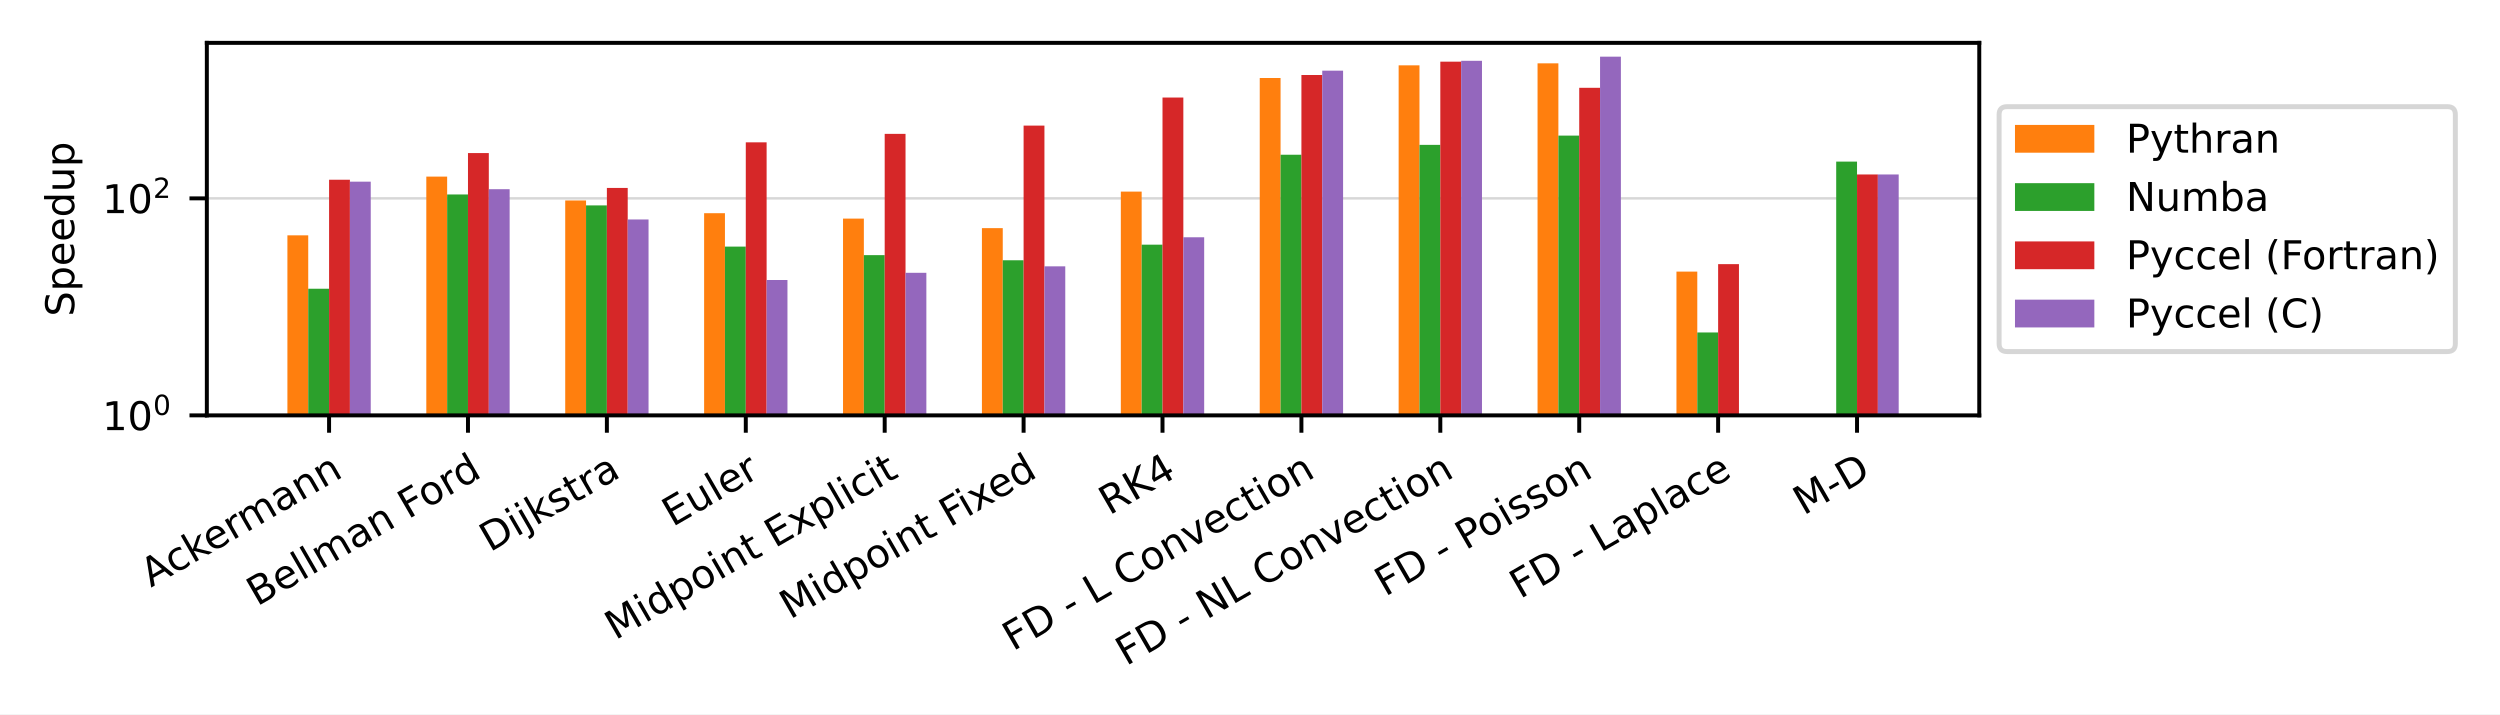
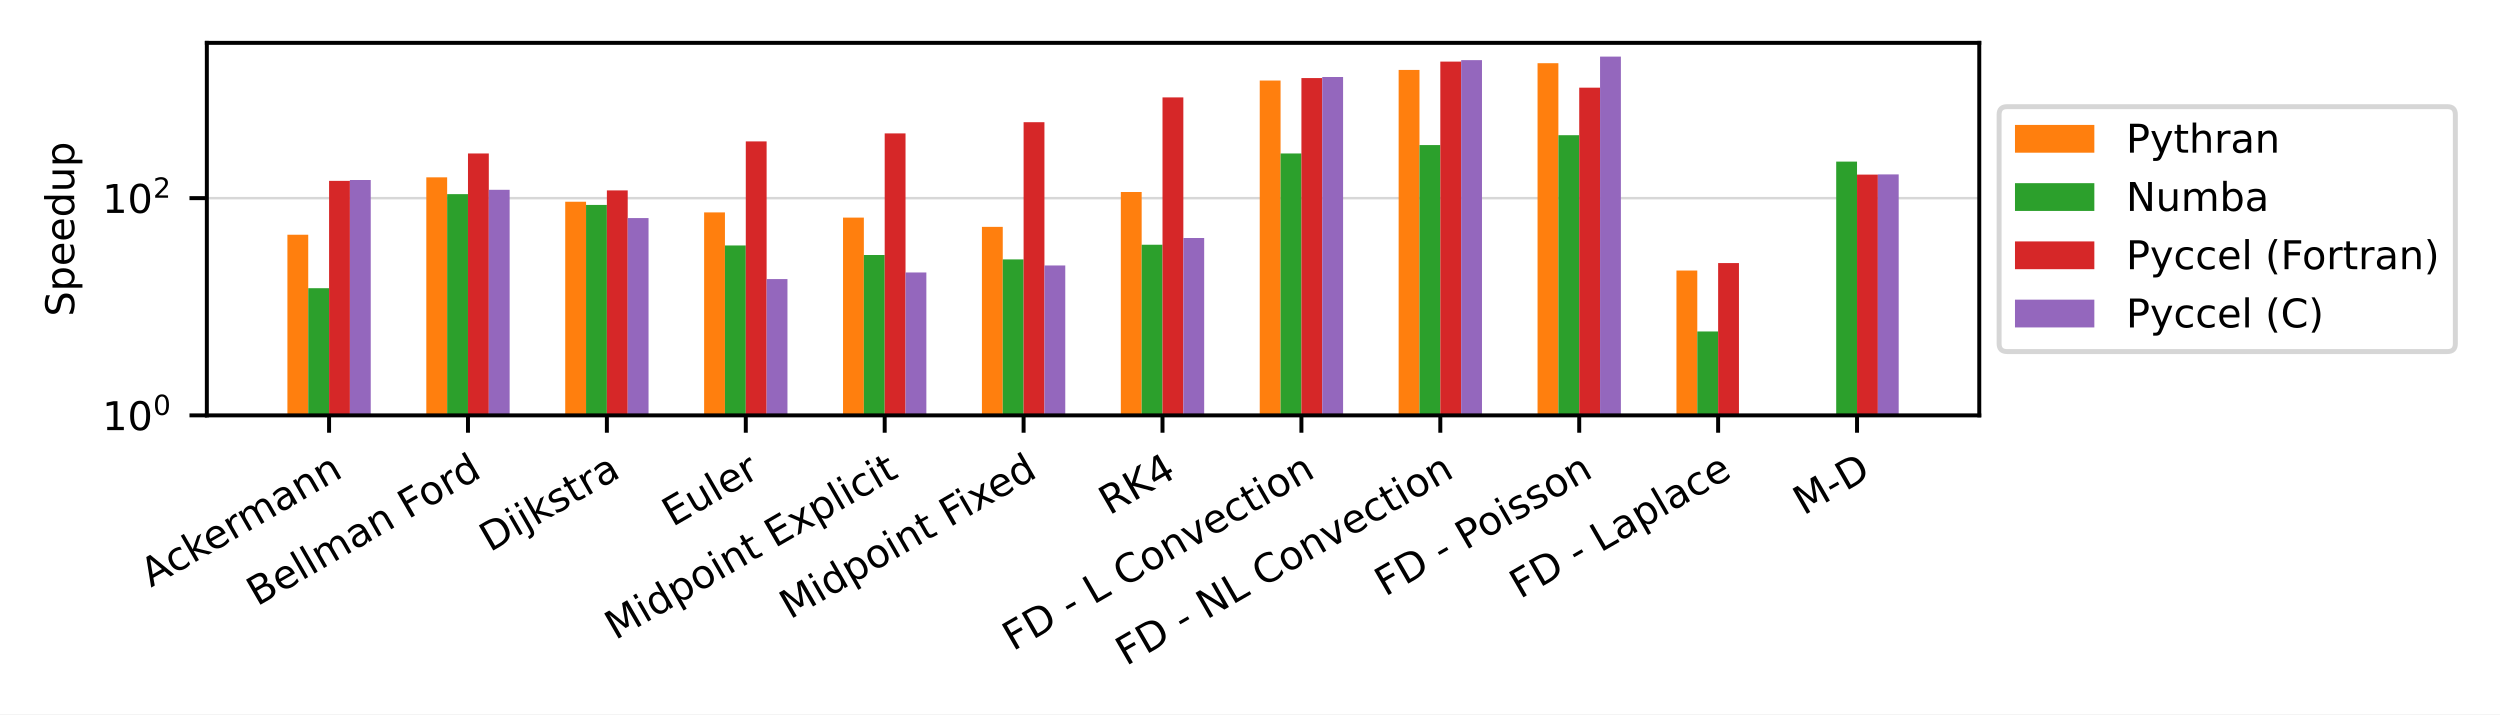
<svg xmlns="http://www.w3.org/2000/svg" xmlns:xlink="http://www.w3.org/1999/xlink" width="504pt" height="144pt" viewBox="0 0 504 144" version="1.1">
  <defs>
    <style type="text/css">*{stroke-linejoin: round; stroke-linecap: butt}</style>
  </defs>
  <g id="figure_1">
    <g id="patch_1">
      <path d="M 0 144  L 504 144  L 504 0  L 0 0  z " style="fill: #ffffff" />
    </g>
    <g id="axes_1">
      <g id="patch_2">
        <path d="M 41.698 83.74  L 399.02 83.74  L 399.02 8.64  L 41.698 8.64  z " style="fill: #ffffff" />
      </g>
      <g id="matplotlib.axis_1">
        <g id="xtick_1">
          <g id="line2d_1">
            <defs>
-               <path id="m05ccf3204c" d="M 0 0  L 0 3.5  " style="stroke: #000000; stroke-width: 0.8" />
+               <path id="ma88e94810d" d="M 0 0  L 0 3.5  " style="stroke: #000000; stroke-width: 0.8" />
            </defs>
            <g>
-               <use xlink:href="#m05ccf3204c" x="66.341" y="83.74" style="stroke: #000000; stroke-width: 0.8" />
+               <use xlink:href="#ma88e94810d" x="66.341" y="83.74" style="stroke: #000000; stroke-width: 0.8" />
            </g>
          </g>
          <g id="text_1">
            <g transform="translate(30.42646 118.494) rotate(-30) scale(0.08 -0.08)">
              <defs>
                <path id="DejaVuSans-41" d="M 2188 4044  L 1331 1722  L 3047 1722  L 2188 4044  z M 1831 4666  L 2547 4666  L 4325 0  L 3669 0  L 3244 1197  L 1141 1197  L 716 0  L 50 0  L 1831 4666  z " transform="scale(0.015625)" />
                <path id="DejaVuSans-63" d="M 3122 3366  L 3122 2828  Q 2878 2963 2633 3030  Q 2388 3097 2138 3097  Q 1578 3097 1268 2742  Q 959 2388 959 1747  Q 959 1106 1268 751  Q 1578 397 2138 397  Q 2388 397 2633 464  Q 2878 531 3122 666  L 3122 134  Q 2881 22 2623 -34  Q 2366 -91 2075 -91  Q 1284 -91 818 406  Q 353 903 353 1747  Q 353 2603 823 3093  Q 1294 3584 2113 3584  Q 2378 3584 2631 3529  Q 2884 3475 3122 3366  z " transform="scale(0.015625)" />
                <path id="DejaVuSans-6b" d="M 581 4863  L 1159 4863  L 1159 1991  L 2875 3500  L 3609 3500  L 1753 1863  L 3688 0  L 2938 0  L 1159 1709  L 1159 0  L 581 0  L 581 4863  z " transform="scale(0.015625)" />
                <path id="DejaVuSans-65" d="M 3597 1894  L 3597 1613  L 953 1613  Q 991 1019 1311 708  Q 1631 397 2203 397  Q 2534 397 2845 478  Q 3156 559 3463 722  L 3463 178  Q 3153 47 2828 -22  Q 2503 -91 2169 -91  Q 1331 -91 842 396  Q 353 884 353 1716  Q 353 2575 817 3079  Q 1281 3584 2069 3584  Q 2775 3584 3186 3129  Q 3597 2675 3597 1894  z M 3022 2063  Q 3016 2534 2758 2815  Q 2500 3097 2075 3097  Q 1594 3097 1305 2825  Q 1016 2553 972 2059  L 3022 2063  z " transform="scale(0.015625)" />
                <path id="DejaVuSans-72" d="M 2631 2963  Q 2534 3019 2420 3045  Q 2306 3072 2169 3072  Q 1681 3072 1420 2755  Q 1159 2438 1159 1844  L 1159 0  L 581 0  L 581 3500  L 1159 3500  L 1159 2956  Q 1341 3275 1631 3429  Q 1922 3584 2338 3584  Q 2397 3584 2469 3576  Q 2541 3569 2628 3553  L 2631 2963  z " transform="scale(0.015625)" />
                <path id="DejaVuSans-6d" d="M 3328 2828  Q 3544 3216 3844 3400  Q 4144 3584 4550 3584  Q 5097 3584 5394 3201  Q 5691 2819 5691 2113  L 5691 0  L 5113 0  L 5113 2094  Q 5113 2597 4934 2840  Q 4756 3084 4391 3084  Q 3944 3084 3684 2787  Q 3425 2491 3425 1978  L 3425 0  L 2847 0  L 2847 2094  Q 2847 2600 2669 2842  Q 2491 3084 2119 3084  Q 1678 3084 1418 2786  Q 1159 2488 1159 1978  L 1159 0  L 581 0  L 581 3500  L 1159 3500  L 1159 2956  Q 1356 3278 1631 3431  Q 1906 3584 2284 3584  Q 2666 3584 2933 3390  Q 3200 3197 3328 2828  z " transform="scale(0.015625)" />
                <path id="DejaVuSans-61" d="M 2194 1759  Q 1497 1759 1228 1600  Q 959 1441 959 1056  Q 959 750 1161 570  Q 1363 391 1709 391  Q 2188 391 2477 730  Q 2766 1069 2766 1631  L 2766 1759  L 2194 1759  z M 3341 1997  L 3341 0  L 2766 0  L 2766 531  Q 2569 213 2275 61  Q 1981 -91 1556 -91  Q 1019 -91 701 211  Q 384 513 384 1019  Q 384 1609 779 1909  Q 1175 2209 1959 2209  L 2766 2209  L 2766 2266  Q 2766 2663 2505 2880  Q 2244 3097 1772 3097  Q 1472 3097 1187 3025  Q 903 2953 641 2809  L 641 3341  Q 956 3463 1253 3523  Q 1550 3584 1831 3584  Q 2591 3584 2966 3190  Q 3341 2797 3341 1997  z " transform="scale(0.015625)" />
                <path id="DejaVuSans-6e" d="M 3513 2113  L 3513 0  L 2938 0  L 2938 2094  Q 2938 2591 2744 2837  Q 2550 3084 2163 3084  Q 1697 3084 1428 2787  Q 1159 2491 1159 1978  L 1159 0  L 581 0  L 581 3500  L 1159 3500  L 1159 2956  Q 1366 3272 1645 3428  Q 1925 3584 2291 3584  Q 2894 3584 3203 3211  Q 3513 2838 3513 2113  z " transform="scale(0.015625)" />
              </defs>
              <use xlink:href="#DejaVuSans-41" />
              <use xlink:href="#DejaVuSans-63" x="66.658" />
              <use xlink:href="#DejaVuSans-6b" x="121.639" />
              <use xlink:href="#DejaVuSans-65" x="175.924" />
              <use xlink:href="#DejaVuSans-72" x="237.447" />
              <use xlink:href="#DejaVuSans-6d" x="276.811" />
              <use xlink:href="#DejaVuSans-61" x="374.223" />
              <use xlink:href="#DejaVuSans-6e" x="435.502" />
              <use xlink:href="#DejaVuSans-6e" x="498.881" />
            </g>
          </g>
        </g>
        <g id="xtick_2">
          <g id="line2d_2">
            <g>
-               <use xlink:href="#m05ccf3204c" x="94.344" y="83.74" style="stroke: #000000; stroke-width: 0.8" />
+               <use xlink:href="#ma88e94810d" x="94.344" y="83.74" style="stroke: #000000; stroke-width: 0.8" />
            </g>
          </g>
          <g id="text_2">
            <g transform="translate(51.8328 122.3027) rotate(-30) scale(0.08 -0.08)">
              <defs>
                <path id="DejaVuSans-42" d="M 1259 2228  L 1259 519  L 2272 519  Q 2781 519 3026 730  Q 3272 941 3272 1375  Q 3272 1813 3026 2020  Q 2781 2228 2272 2228  L 1259 2228  z M 1259 4147  L 1259 2741  L 2194 2741  Q 2656 2741 2882 2914  Q 3109 3088 3109 3444  Q 3109 3797 2882 3972  Q 2656 4147 2194 4147  L 1259 4147  z M 628 4666  L 2241 4666  Q 2963 4666 3353 4366  Q 3744 4066 3744 3513  Q 3744 3084 3544 2831  Q 3344 2578 2956 2516  Q 3422 2416 3680 2098  Q 3938 1781 3938 1306  Q 3938 681 3513 340  Q 3088 0 2303 0  L 628 0  L 628 4666  z " transform="scale(0.015625)" />
                <path id="DejaVuSans-6c" d="M 603 4863  L 1178 4863  L 1178 0  L 603 0  L 603 4863  z " transform="scale(0.015625)" />
                <path id="DejaVuSans-20" transform="scale(0.015625)" />
                <path id="DejaVuSans-46" d="M 628 4666  L 3309 4666  L 3309 4134  L 1259 4134  L 1259 2759  L 3109 2759  L 3109 2228  L 1259 2228  L 1259 0  L 628 0  L 628 4666  z " transform="scale(0.015625)" />
                <path id="DejaVuSans-6f" d="M 1959 3097  Q 1497 3097 1228 2736  Q 959 2375 959 1747  Q 959 1119 1226 758  Q 1494 397 1959 397  Q 2419 397 2687 759  Q 2956 1122 2956 1747  Q 2956 2369 2687 2733  Q 2419 3097 1959 3097  z M 1959 3584  Q 2709 3584 3137 3096  Q 3566 2609 3566 1747  Q 3566 888 3137 398  Q 2709 -91 1959 -91  Q 1206 -91 779 398  Q 353 888 353 1747  Q 353 2609 779 3096  Q 1206 3584 1959 3584  z " transform="scale(0.015625)" />
                <path id="DejaVuSans-64" d="M 2906 2969  L 2906 4863  L 3481 4863  L 3481 0  L 2906 0  L 2906 525  Q 2725 213 2448 61  Q 2172 -91 1784 -91  Q 1150 -91 751 415  Q 353 922 353 1747  Q 353 2572 751 3078  Q 1150 3584 1784 3584  Q 2172 3584 2448 3432  Q 2725 3281 2906 2969  z M 947 1747  Q 947 1113 1208 752  Q 1469 391 1925 391  Q 2381 391 2643 752  Q 2906 1113 2906 1747  Q 2906 2381 2643 2742  Q 2381 3103 1925 3103  Q 1469 3103 1208 2742  Q 947 2381 947 1747  z " transform="scale(0.015625)" />
              </defs>
              <use xlink:href="#DejaVuSans-42" />
              <use xlink:href="#DejaVuSans-65" x="68.604" />
              <use xlink:href="#DejaVuSans-6c" x="130.127" />
              <use xlink:href="#DejaVuSans-6c" x="157.91" />
              <use xlink:href="#DejaVuSans-6d" x="185.693" />
              <use xlink:href="#DejaVuSans-61" x="283.105" />
              <use xlink:href="#DejaVuSans-6e" x="344.385" />
              <use xlink:href="#DejaVuSans-20" x="407.764" />
              <use xlink:href="#DejaVuSans-46" x="439.551" />
              <use xlink:href="#DejaVuSans-6f" x="493.445" />
              <use xlink:href="#DejaVuSans-72" x="554.627" />
              <use xlink:href="#DejaVuSans-64" x="593.99" />
            </g>
          </g>
        </g>
        <g id="xtick_3">
          <g id="line2d_3">
            <g>
-               <use xlink:href="#m05ccf3204c" x="122.347" y="83.74" style="stroke: #000000; stroke-width: 0.8" />
+               <use xlink:href="#ma88e94810d" x="122.347" y="83.74" style="stroke: #000000; stroke-width: 0.8" />
            </g>
          </g>
          <g id="text_3">
            <g transform="translate(98.77174 111.3702) rotate(-30) scale(0.08 -0.08)">
              <defs>
                <path id="DejaVuSans-44" d="M 1259 4147  L 1259 519  L 2022 519  Q 2988 519 3436 956  Q 3884 1394 3884 2338  Q 3884 3275 3436 3711  Q 2988 4147 2022 4147  L 1259 4147  z M 628 4666  L 1925 4666  Q 3281 4666 3915 4102  Q 4550 3538 4550 2338  Q 4550 1131 3912 565  Q 3275 0 1925 0  L 628 0  L 628 4666  z " transform="scale(0.015625)" />
                <path id="DejaVuSans-69" d="M 603 3500  L 1178 3500  L 1178 0  L 603 0  L 603 3500  z M 603 4863  L 1178 4863  L 1178 4134  L 603 4134  L 603 4863  z " transform="scale(0.015625)" />
                <path id="DejaVuSans-6a" d="M 603 3500  L 1178 3500  L 1178 -63  Q 1178 -731 923 -1031  Q 669 -1331 103 -1331  L -116 -1331  L -116 -844  L 38 -844  Q 366 -844 484 -692  Q 603 -541 603 -63  L 603 3500  z M 603 4863  L 1178 4863  L 1178 4134  L 603 4134  L 603 4863  z " transform="scale(0.015625)" />
                <path id="DejaVuSans-73" d="M 2834 3397  L 2834 2853  Q 2591 2978 2328 3040  Q 2066 3103 1784 3103  Q 1356 3103 1142 2972  Q 928 2841 928 2578  Q 928 2378 1081 2264  Q 1234 2150 1697 2047  L 1894 2003  Q 2506 1872 2764 1633  Q 3022 1394 3022 966  Q 3022 478 2636 193  Q 2250 -91 1575 -91  Q 1294 -91 989 -36  Q 684 19 347 128  L 347 722  Q 666 556 975 473  Q 1284 391 1588 391  Q 1994 391 2212 530  Q 2431 669 2431 922  Q 2431 1156 2273 1281  Q 2116 1406 1581 1522  L 1381 1569  Q 847 1681 609 1914  Q 372 2147 372 2553  Q 372 3047 722 3315  Q 1072 3584 1716 3584  Q 2034 3584 2315 3537  Q 2597 3491 2834 3397  z " transform="scale(0.015625)" />
                <path id="DejaVuSans-74" d="M 1172 4494  L 1172 3500  L 2356 3500  L 2356 3053  L 1172 3053  L 1172 1153  Q 1172 725 1289 603  Q 1406 481 1766 481  L 2356 481  L 2356 0  L 1766 0  Q 1100 0 847 248  Q 594 497 594 1153  L 594 3053  L 172 3053  L 172 3500  L 594 3500  L 594 4494  L 1172 4494  z " transform="scale(0.015625)" />
              </defs>
              <use xlink:href="#DejaVuSans-44" />
              <use xlink:href="#DejaVuSans-69" x="77.002" />
              <use xlink:href="#DejaVuSans-6a" x="104.785" />
              <use xlink:href="#DejaVuSans-6b" x="132.568" />
              <use xlink:href="#DejaVuSans-73" x="190.479" />
              <use xlink:href="#DejaVuSans-74" x="242.578" />
              <use xlink:href="#DejaVuSans-72" x="281.787" />
              <use xlink:href="#DejaVuSans-61" x="322.9" />
            </g>
          </g>
        </g>
        <g id="xtick_4">
          <g id="line2d_4">
            <g>
-               <use xlink:href="#m05ccf3204c" x="150.351" y="83.74" style="stroke: #000000; stroke-width: 0.8" />
+               <use xlink:href="#ma88e94810d" x="150.351" y="83.74" style="stroke: #000000; stroke-width: 0.8" />
            </g>
          </g>
          <g id="text_4">
            <g transform="translate(135.5858 106.2833) rotate(-30) scale(0.08 -0.08)">
              <defs>
                <path id="DejaVuSans-45" d="M 628 4666  L 3578 4666  L 3578 4134  L 1259 4134  L 1259 2753  L 3481 2753  L 3481 2222  L 1259 2222  L 1259 531  L 3634 531  L 3634 0  L 628 0  L 628 4666  z " transform="scale(0.015625)" />
                <path id="DejaVuSans-75" d="M 544 1381  L 544 3500  L 1119 3500  L 1119 1403  Q 1119 906 1312 657  Q 1506 409 1894 409  Q 2359 409 2629 706  Q 2900 1003 2900 1516  L 2900 3500  L 3475 3500  L 3475 0  L 2900 0  L 2900 538  Q 2691 219 2414 64  Q 2138 -91 1772 -91  Q 1169 -91 856 284  Q 544 659 544 1381  z M 1991 3584  L 1991 3584  z " transform="scale(0.015625)" />
              </defs>
              <use xlink:href="#DejaVuSans-45" />
              <use xlink:href="#DejaVuSans-75" x="63.184" />
              <use xlink:href="#DejaVuSans-6c" x="126.562" />
              <use xlink:href="#DejaVuSans-65" x="154.346" />
              <use xlink:href="#DejaVuSans-72" x="215.869" />
            </g>
          </g>
        </g>
        <g id="xtick_5">
          <g id="line2d_5">
            <g>
-               <use xlink:href="#m05ccf3204c" x="178.354" y="83.74" style="stroke: #000000; stroke-width: 0.8" />
+               <use xlink:href="#ma88e94810d" x="178.354" y="83.74" style="stroke: #000000; stroke-width: 0.8" />
            </g>
          </g>
          <g id="text_5">
            <g transform="translate(124.0452 129.114) rotate(-30) scale(0.08 -0.08)">
              <defs>
                <path id="DejaVuSans-4d" d="M 628 4666  L 1569 4666  L 2759 1491  L 3956 4666  L 4897 4666  L 4897 0  L 4281 0  L 4281 4097  L 3078 897  L 2444 897  L 1241 4097  L 1241 0  L 628 0  L 628 4666  z " transform="scale(0.015625)" />
                <path id="DejaVuSans-70" d="M 1159 525  L 1159 -1331  L 581 -1331  L 581 3500  L 1159 3500  L 1159 2969  Q 1341 3281 1617 3432  Q 1894 3584 2278 3584  Q 2916 3584 3314 3078  Q 3713 2572 3713 1747  Q 3713 922 3314 415  Q 2916 -91 2278 -91  Q 1894 -91 1617 61  Q 1341 213 1159 525  z M 3116 1747  Q 3116 2381 2855 2742  Q 2594 3103 2138 3103  Q 1681 3103 1420 2742  Q 1159 2381 1159 1747  Q 1159 1113 1420 752  Q 1681 391 2138 391  Q 2594 391 2855 752  Q 3116 1113 3116 1747  z " transform="scale(0.015625)" />
                <path id="DejaVuSans-78" d="M 3513 3500  L 2247 1797  L 3578 0  L 2900 0  L 1881 1375  L 863 0  L 184 0  L 1544 1831  L 300 3500  L 978 3500  L 1906 2253  L 2834 3500  L 3513 3500  z " transform="scale(0.015625)" />
              </defs>
              <use xlink:href="#DejaVuSans-4d" />
              <use xlink:href="#DejaVuSans-69" x="86.279" />
              <use xlink:href="#DejaVuSans-64" x="114.062" />
              <use xlink:href="#DejaVuSans-70" x="177.539" />
              <use xlink:href="#DejaVuSans-6f" x="241.016" />
              <use xlink:href="#DejaVuSans-69" x="302.197" />
              <use xlink:href="#DejaVuSans-6e" x="329.98" />
              <use xlink:href="#DejaVuSans-74" x="393.359" />
              <use xlink:href="#DejaVuSans-20" x="432.568" />
              <use xlink:href="#DejaVuSans-45" x="464.355" />
              <use xlink:href="#DejaVuSans-78" x="527.539" />
              <use xlink:href="#DejaVuSans-70" x="586.719" />
              <use xlink:href="#DejaVuSans-6c" x="650.195" />
              <use xlink:href="#DejaVuSans-69" x="677.979" />
              <use xlink:href="#DejaVuSans-63" x="705.762" />
              <use xlink:href="#DejaVuSans-69" x="760.742" />
              <use xlink:href="#DejaVuSans-74" x="788.525" />
            </g>
          </g>
        </g>
        <g id="xtick_6">
          <g id="line2d_6">
            <g>
-               <use xlink:href="#m05ccf3204c" x="206.357" y="83.74" style="stroke: #000000; stroke-width: 0.8" />
+               <use xlink:href="#ma88e94810d" x="206.357" y="83.74" style="stroke: #000000; stroke-width: 0.8" />
            </g>
          </g>
          <g id="text_6">
            <g transform="translate(159.2723 124.9433) rotate(-30) scale(0.08 -0.08)">
              <use xlink:href="#DejaVuSans-4d" />
              <use xlink:href="#DejaVuSans-69" x="86.279" />
              <use xlink:href="#DejaVuSans-64" x="114.062" />
              <use xlink:href="#DejaVuSans-70" x="177.539" />
              <use xlink:href="#DejaVuSans-6f" x="241.016" />
              <use xlink:href="#DejaVuSans-69" x="302.197" />
              <use xlink:href="#DejaVuSans-6e" x="329.98" />
              <use xlink:href="#DejaVuSans-74" x="393.359" />
              <use xlink:href="#DejaVuSans-20" x="432.568" />
              <use xlink:href="#DejaVuSans-46" x="464.355" />
              <use xlink:href="#DejaVuSans-69" x="514.625" />
              <use xlink:href="#DejaVuSans-78" x="542.408" />
              <use xlink:href="#DejaVuSans-65" x="598.463" />
              <use xlink:href="#DejaVuSans-64" x="659.986" />
            </g>
          </g>
        </g>
        <g id="xtick_7">
          <g id="line2d_7">
            <g>
-               <use xlink:href="#m05ccf3204c" x="234.361" y="83.74" style="stroke: #000000; stroke-width: 0.8" />
+               <use xlink:href="#ma88e94810d" x="234.361" y="83.74" style="stroke: #000000; stroke-width: 0.8" />
            </g>
          </g>
          <g id="text_7">
            <g transform="translate(223.6346 103.9515) rotate(-30) scale(0.08 -0.08)">
              <defs>
                <path id="DejaVuSans-52" d="M 2841 2188  Q 3044 2119 3236 1894  Q 3428 1669 3622 1275  L 4263 0  L 3584 0  L 2988 1197  Q 2756 1666 2539 1819  Q 2322 1972 1947 1972  L 1259 1972  L 1259 0  L 628 0  L 628 4666  L 2053 4666  Q 2853 4666 3247 4331  Q 3641 3997 3641 3322  Q 3641 2881 3436 2590  Q 3231 2300 2841 2188  z M 1259 4147  L 1259 2491  L 2053 2491  Q 2509 2491 2742 2702  Q 2975 2913 2975 3322  Q 2975 3731 2742 3939  Q 2509 4147 2053 4147  L 1259 4147  z " transform="scale(0.015625)" />
                <path id="DejaVuSans-4b" d="M 628 4666  L 1259 4666  L 1259 2694  L 3353 4666  L 4166 4666  L 1850 2491  L 4331 0  L 3500 0  L 1259 2247  L 1259 0  L 628 0  L 628 4666  z " transform="scale(0.015625)" />
                <path id="DejaVuSans-34" d="M 2419 4116  L 825 1625  L 2419 1625  L 2419 4116  z M 2253 4666  L 3047 4666  L 3047 1625  L 3713 1625  L 3713 1100  L 3047 1100  L 3047 0  L 2419 0  L 2419 1100  L 313 1100  L 313 1709  L 2253 4666  z " transform="scale(0.015625)" />
              </defs>
              <use xlink:href="#DejaVuSans-52" />
              <use xlink:href="#DejaVuSans-4b" x="69.482" />
              <use xlink:href="#DejaVuSans-34" x="135.059" />
            </g>
          </g>
        </g>
        <g id="xtick_8">
          <g id="line2d_8">
            <g>
-               <use xlink:href="#m05ccf3204c" x="262.364" y="83.74" style="stroke: #000000; stroke-width: 0.8" />
+               <use xlink:href="#ma88e94810d" x="262.364" y="83.74" style="stroke: #000000; stroke-width: 0.8" />
            </g>
          </g>
          <g id="text_8">
            <g transform="translate(204.2067 131.3358) rotate(-30) scale(0.08 -0.08)">
              <defs>
                <path id="DejaVuSans-2d" d="M 313 2009  L 1997 2009  L 1997 1497  L 313 1497  L 313 2009  z " transform="scale(0.015625)" />
                <path id="DejaVuSans-4c" d="M 628 4666  L 1259 4666  L 1259 531  L 3531 531  L 3531 0  L 628 0  L 628 4666  z " transform="scale(0.015625)" />
                <path id="DejaVuSans-43" d="M 4122 4306  L 4122 3641  Q 3803 3938 3442 4084  Q 3081 4231 2675 4231  Q 1875 4231 1450 3742  Q 1025 3253 1025 2328  Q 1025 1406 1450 917  Q 1875 428 2675 428  Q 3081 428 3442 575  Q 3803 722 4122 1019  L 4122 359  Q 3791 134 3420 21  Q 3050 -91 2638 -91  Q 1578 -91 968 557  Q 359 1206 359 2328  Q 359 3453 968 4101  Q 1578 4750 2638 4750  Q 3056 4750 3426 4639  Q 3797 4528 4122 4306  z " transform="scale(0.015625)" />
                <path id="DejaVuSans-76" d="M 191 3500  L 800 3500  L 1894 563  L 2988 3500  L 3597 3500  L 2284 0  L 1503 0  L 191 3500  z " transform="scale(0.015625)" />
              </defs>
              <use xlink:href="#DejaVuSans-46" />
              <use xlink:href="#DejaVuSans-44" x="57.52" />
              <use xlink:href="#DejaVuSans-20" x="134.521" />
              <use xlink:href="#DejaVuSans-2d" x="166.309" />
              <use xlink:href="#DejaVuSans-20" x="202.393" />
              <use xlink:href="#DejaVuSans-4c" x="234.18" />
              <use xlink:href="#DejaVuSans-20" x="289.893" />
              <use xlink:href="#DejaVuSans-43" x="321.68" />
              <use xlink:href="#DejaVuSans-6f" x="391.504" />
              <use xlink:href="#DejaVuSans-6e" x="452.686" />
              <use xlink:href="#DejaVuSans-76" x="516.064" />
              <use xlink:href="#DejaVuSans-65" x="575.244" />
              <use xlink:href="#DejaVuSans-63" x="636.768" />
              <use xlink:href="#DejaVuSans-74" x="691.748" />
              <use xlink:href="#DejaVuSans-69" x="730.957" />
              <use xlink:href="#DejaVuSans-6f" x="758.74" />
              <use xlink:href="#DejaVuSans-6e" x="819.922" />
            </g>
          </g>
        </g>
        <g id="xtick_9">
          <g id="line2d_9">
            <g>
-               <use xlink:href="#m05ccf3204c" x="290.367" y="83.74" style="stroke: #000000; stroke-width: 0.8" />
+               <use xlink:href="#ma88e94810d" x="290.367" y="83.74" style="stroke: #000000; stroke-width: 0.8" />
            </g>
          </g>
          <g id="text_9">
            <g transform="translate(227.0268 134.3283) rotate(-30) scale(0.08 -0.08)">
              <defs>
                <path id="DejaVuSans-4e" d="M 628 4666  L 1478 4666  L 3547 763  L 3547 4666  L 4159 4666  L 4159 0  L 3309 0  L 1241 3903  L 1241 0  L 628 0  L 628 4666  z " transform="scale(0.015625)" />
              </defs>
              <use xlink:href="#DejaVuSans-46" />
              <use xlink:href="#DejaVuSans-44" x="57.52" />
              <use xlink:href="#DejaVuSans-20" x="134.521" />
              <use xlink:href="#DejaVuSans-2d" x="166.309" />
              <use xlink:href="#DejaVuSans-20" x="202.393" />
              <use xlink:href="#DejaVuSans-4e" x="234.18" />
              <use xlink:href="#DejaVuSans-4c" x="308.984" />
              <use xlink:href="#DejaVuSans-20" x="364.697" />
              <use xlink:href="#DejaVuSans-43" x="396.484" />
              <use xlink:href="#DejaVuSans-6f" x="466.309" />
              <use xlink:href="#DejaVuSans-6e" x="527.49" />
              <use xlink:href="#DejaVuSans-76" x="590.869" />
              <use xlink:href="#DejaVuSans-65" x="650.049" />
              <use xlink:href="#DejaVuSans-63" x="711.572" />
              <use xlink:href="#DejaVuSans-74" x="766.553" />
              <use xlink:href="#DejaVuSans-69" x="805.762" />
              <use xlink:href="#DejaVuSans-6f" x="833.545" />
              <use xlink:href="#DejaVuSans-6e" x="894.727" />
            </g>
          </g>
        </g>
        <g id="xtick_10">
          <g id="line2d_10">
            <g>
-               <use xlink:href="#m05ccf3204c" x="318.371" y="83.74" style="stroke: #000000; stroke-width: 0.8" />
+               <use xlink:href="#ma88e94810d" x="318.371" y="83.74" style="stroke: #000000; stroke-width: 0.8" />
            </g>
          </g>
          <g id="text_10">
            <g transform="translate(279.2485 120.3458) rotate(-30) scale(0.08 -0.08)">
              <defs>
                <path id="DejaVuSans-50" d="M 1259 4147  L 1259 2394  L 2053 2394  Q 2494 2394 2734 2622  Q 2975 2850 2975 3272  Q 2975 3691 2734 3919  Q 2494 4147 2053 4147  L 1259 4147  z M 628 4666  L 2053 4666  Q 2838 4666 3239 4311  Q 3641 3956 3641 3272  Q 3641 2581 3239 2228  Q 2838 1875 2053 1875  L 1259 1875  L 1259 0  L 628 0  L 628 4666  z " transform="scale(0.015625)" />
              </defs>
              <use xlink:href="#DejaVuSans-46" />
              <use xlink:href="#DejaVuSans-44" x="57.52" />
              <use xlink:href="#DejaVuSans-20" x="134.521" />
              <use xlink:href="#DejaVuSans-2d" x="166.309" />
              <use xlink:href="#DejaVuSans-20" x="202.393" />
              <use xlink:href="#DejaVuSans-50" x="234.18" />
              <use xlink:href="#DejaVuSans-6f" x="290.857" />
              <use xlink:href="#DejaVuSans-69" x="352.039" />
              <use xlink:href="#DejaVuSans-73" x="379.822" />
              <use xlink:href="#DejaVuSans-73" x="431.922" />
              <use xlink:href="#DejaVuSans-6f" x="484.021" />
              <use xlink:href="#DejaVuSans-6e" x="545.203" />
            </g>
          </g>
        </g>
        <g id="xtick_11">
          <g id="line2d_11">
            <g>
-               <use xlink:href="#m05ccf3204c" x="346.374" y="83.74" style="stroke: #000000; stroke-width: 0.8" />
+               <use xlink:href="#ma88e94810d" x="346.374" y="83.74" style="stroke: #000000; stroke-width: 0.8" />
            </g>
          </g>
          <g id="text_11">
            <g transform="translate(306.4432 120.8127) rotate(-30) scale(0.08 -0.08)">
              <use xlink:href="#DejaVuSans-46" />
              <use xlink:href="#DejaVuSans-44" x="57.52" />
              <use xlink:href="#DejaVuSans-20" x="134.521" />
              <use xlink:href="#DejaVuSans-2d" x="166.309" />
              <use xlink:href="#DejaVuSans-20" x="202.393" />
              <use xlink:href="#DejaVuSans-4c" x="234.18" />
              <use xlink:href="#DejaVuSans-61" x="289.893" />
              <use xlink:href="#DejaVuSans-70" x="351.172" />
              <use xlink:href="#DejaVuSans-6c" x="414.648" />
              <use xlink:href="#DejaVuSans-61" x="442.432" />
              <use xlink:href="#DejaVuSans-63" x="503.711" />
              <use xlink:href="#DejaVuSans-65" x="558.691" />
            </g>
          </g>
        </g>
        <g id="xtick_12">
          <g id="line2d_12">
            <g>
-               <use xlink:href="#m05ccf3204c" x="374.377" y="83.74" style="stroke: #000000; stroke-width: 0.8" />
+               <use xlink:href="#ma88e94810d" x="374.377" y="83.74" style="stroke: #000000; stroke-width: 0.8" />
            </g>
          </g>
          <g id="text_12">
            <g transform="translate(363.6045 103.9783) rotate(-30) scale(0.08 -0.08)">
              <use xlink:href="#DejaVuSans-4d" />
              <use xlink:href="#DejaVuSans-2d" x="86.279" />
              <use xlink:href="#DejaVuSans-44" x="122.363" />
            </g>
          </g>
        </g>
      </g>
      <g id="matplotlib.axis_2">
        <g id="ytick_1">
          <g id="line2d_13">
-             <path d="M 41.698 83.74  L 399.02 83.74  " clip-path="url(#pa38e68ffb1)" style="fill: none; stroke: #b0b0b0; stroke-opacity: 0.5; stroke-width: 0.5; stroke-linecap: square" />
+             <path d="M 41.698 83.74  L 399.02 83.74  " clip-path="url(#p692d682047)" style="fill: none; stroke: #b0b0b0; stroke-opacity: 0.5; stroke-width: 0.5; stroke-linecap: square" />
          </g>
          <g id="line2d_14">
            <defs>
-               <path id="mca2bba6018" d="M 0 0  L -3.5 0  " style="stroke: #000000; stroke-width: 0.8" />
+               <path id="m5c2aeecc9e" d="M 0 0  L -3.5 0  " style="stroke: #000000; stroke-width: 0.8" />
            </defs>
            <g>
-               <use xlink:href="#mca2bba6018" x="41.698" y="83.74" style="stroke: #000000; stroke-width: 0.8" />
+               <use xlink:href="#m5c2aeecc9e" x="41.698" y="83.74" style="stroke: #000000; stroke-width: 0.8" />
            </g>
          </g>
          <g id="text_13">
            <g transform="translate(20.61801 86.77899) scale(0.08 -0.08)">
              <defs>
                <path id="DejaVuSans-31" d="M 794 531  L 1825 531  L 1825 4091  L 703 3866  L 703 4441  L 1819 4666  L 2450 4666  L 2450 531  L 3481 531  L 3481 0  L 794 0  L 794 531  z " transform="scale(0.015625)" />
                <path id="DejaVuSans-30" d="M 2034 4250  Q 1547 4250 1301 3770  Q 1056 3291 1056 2328  Q 1056 1369 1301 889  Q 1547 409 2034 409  Q 2525 409 2770 889  Q 3016 1369 3016 2328  Q 3016 3291 2770 3770  Q 2525 4250 2034 4250  z M 2034 4750  Q 2819 4750 3233 4129  Q 3647 3509 3647 2328  Q 3647 1150 3233 529  Q 2819 -91 2034 -91  Q 1250 -91 836 529  Q 422 1150 422 2328  Q 422 3509 836 4129  Q 1250 4750 2034 4750  z " transform="scale(0.015625)" />
              </defs>
              <use xlink:href="#DejaVuSans-31" transform="translate(0 0.765625)" />
              <use xlink:href="#DejaVuSans-30" transform="translate(63.62305 0.765625)" />
              <use xlink:href="#DejaVuSans-30" transform="translate(128.2031 39.04688) scale(0.7)" />
            </g>
          </g>
        </g>
        <g id="ytick_2">
          <g id="line2d_15">
-             <path d="M 41.698 39.993  L 399.02 39.993  " clip-path="url(#pa38e68ffb1)" style="fill: none; stroke: #b0b0b0; stroke-opacity: 0.5; stroke-width: 0.5; stroke-linecap: square" />
+             <path d="M 41.698 39.946  L 399.02 39.946  " clip-path="url(#p692d682047)" style="fill: none; stroke: #b0b0b0; stroke-opacity: 0.5; stroke-width: 0.5; stroke-linecap: square" />
          </g>
          <g id="line2d_16">
            <g>
-               <use xlink:href="#mca2bba6018" x="41.698" y="39.993" style="stroke: #000000; stroke-width: 0.8" />
+               <use xlink:href="#m5c2aeecc9e" x="41.698" y="39.946" style="stroke: #000000; stroke-width: 0.8" />
            </g>
          </g>
          <g id="text_14">
-             <g transform="translate(20.61801 43.03283) scale(0.08 -0.08)">
+             <g transform="translate(20.61801 42.98488) scale(0.08 -0.08)">
              <defs>
                <path id="DejaVuSans-32" d="M 1228 531  L 3431 531  L 3431 0  L 469 0  L 469 531  Q 828 903 1448 1529  Q 2069 2156 2228 2338  Q 2531 2678 2651 2914  Q 2772 3150 2772 3378  Q 2772 3750 2511 3984  Q 2250 4219 1831 4219  Q 1534 4219 1204 4116  Q 875 4013 500 3803  L 500 4441  Q 881 4594 1212 4672  Q 1544 4750 1819 4750  Q 2544 4750 2975 4387  Q 3406 4025 3406 3419  Q 3406 3131 3298 2873  Q 3191 2616 2906 2266  Q 2828 2175 2409 1742  Q 1991 1309 1228 531  z " transform="scale(0.015625)" />
              </defs>
              <use xlink:href="#DejaVuSans-31" transform="translate(0 0.765625)" />
              <use xlink:href="#DejaVuSans-30" transform="translate(63.62305 0.765625)" />
              <use xlink:href="#DejaVuSans-32" transform="translate(128.2031 39.04688) scale(0.7)" />
            </g>
          </g>
        </g>
        <g id="text_15">
          <g transform="translate(14.95426 63.80481) rotate(-90) scale(0.08 -0.08)">
            <defs>
              <path id="DejaVuSans-53" d="M 3425 4513  L 3425 3897  Q 3066 4069 2747 4153  Q 2428 4238 2131 4238  Q 1616 4238 1336 4038  Q 1056 3838 1056 3469  Q 1056 3159 1242 3001  Q 1428 2844 1947 2747  L 2328 2669  Q 3034 2534 3370 2195  Q 3706 1856 3706 1288  Q 3706 609 3251 259  Q 2797 -91 1919 -91  Q 1588 -91 1214 -16  Q 841 59 441 206  L 441 856  Q 825 641 1194 531  Q 1563 422 1919 422  Q 2459 422 2753 634  Q 3047 847 3047 1241  Q 3047 1584 2836 1778  Q 2625 1972 2144 2069  L 1759 2144  Q 1053 2284 737 2584  Q 422 2884 422 3419  Q 422 4038 858 4394  Q 1294 4750 2059 4750  Q 2388 4750 2728 4690  Q 3069 4631 3425 4513  z " transform="scale(0.015625)" />
            </defs>
            <use xlink:href="#DejaVuSans-53" />
            <use xlink:href="#DejaVuSans-70" x="63.477" />
            <use xlink:href="#DejaVuSans-65" x="126.953" />
            <use xlink:href="#DejaVuSans-65" x="188.477" />
            <use xlink:href="#DejaVuSans-64" x="250" />
            <use xlink:href="#DejaVuSans-75" x="313.477" />
            <use xlink:href="#DejaVuSans-70" x="376.855" />
          </g>
        </g>
      </g>
      <g id="patch_3">
-         <path d="M 57.94 21956.819  L 62.14 21956.819  L 62.14 47.438  L 57.94 47.438  z " clip-path="url(#pa38e68ffb1)" style="fill: #ff7f0e" />
+         <path d="M 57.94 21980.797  L 62.14 21980.797  L 62.14 47.318  L 57.94 47.318  z " clip-path="url(#p692d682047)" style="fill: #ff7f0e" />
      </g>
      <g id="patch_4">
-         <path d="M 85.943 21956.819  L 90.144 21956.819  L 90.144 35.603  L 85.943 35.603  z " clip-path="url(#pa38e68ffb1)" style="fill: #ff7f0e" />
+         <path d="M 85.943 21980.797  L 90.144 21980.797  L 90.144 35.744  L 85.943 35.744  z " clip-path="url(#p692d682047)" style="fill: #ff7f0e" />
      </g>
      <g id="patch_5">
-         <path d="M 113.947 21956.819  L 118.147 21956.819  L 118.147 40.418  L 113.947 40.418  z " clip-path="url(#pa38e68ffb1)" style="fill: #ff7f0e" />
+         <path d="M 113.947 21980.797  L 118.147 21980.797  L 118.147 40.666  L 113.947 40.666  z " clip-path="url(#p692d682047)" style="fill: #ff7f0e" />
      </g>
      <g id="patch_6">
-         <path d="M 141.95 21956.819  L 146.15 21956.819  L 146.15 42.981  L 141.95 42.981  z " clip-path="url(#pa38e68ffb1)" style="fill: #ff7f0e" />
+         <path d="M 141.95 21980.797  L 146.15 21980.797  L 146.15 42.813  L 141.95 42.813  z " clip-path="url(#p692d682047)" style="fill: #ff7f0e" />
      </g>
      <g id="patch_7">
-         <path d="M 169.953 21956.819  L 174.154 21956.819  L 174.154 44.071  L 169.953 44.071  z " clip-path="url(#pa38e68ffb1)" style="fill: #ff7f0e" />
+         <path d="M 169.953 21980.797  L 174.154 21980.797  L 174.154 43.865  L 169.953 43.865  z " clip-path="url(#p692d682047)" style="fill: #ff7f0e" />
      </g>
      <g id="patch_8">
-         <path d="M 197.956 21956.819  L 202.157 21956.819  L 202.157 45.998  L 197.956 45.998  z " clip-path="url(#pa38e68ffb1)" style="fill: #ff7f0e" />
+         <path d="M 197.956 21980.797  L 202.157 21980.797  L 202.157 45.742  L 197.956 45.742  z " clip-path="url(#p692d682047)" style="fill: #ff7f0e" />
      </g>
      <g id="patch_9">
-         <path d="M 225.96 21956.819  L 230.16 21956.819  L 230.16 38.622  L 225.96 38.622  z " clip-path="url(#pa38e68ffb1)" style="fill: #ff7f0e" />
+         <path d="M 225.96 21980.797  L 230.16 21980.797  L 230.16 38.704  L 225.96 38.704  z " clip-path="url(#p692d682047)" style="fill: #ff7f0e" />
      </g>
      <g id="patch_10">
-         <path d="M 253.963 21956.819  L 258.163 21956.819  L 258.163 15.721  L 253.963 15.721  z " clip-path="url(#pa38e68ffb1)" style="fill: #ff7f0e" />
+         <path d="M 253.963 21980.797  L 258.163 21980.797  L 258.163 16.234  L 253.963 16.234  z " clip-path="url(#p692d682047)" style="fill: #ff7f0e" />
      </g>
      <g id="patch_11">
-         <path d="M 281.966 21956.819  L 286.167 21956.819  L 286.167 13.17  L 281.966 13.17  z " clip-path="url(#pa38e68ffb1)" style="fill: #ff7f0e" />
+         <path d="M 281.966 21980.797  L 286.167 21980.797  L 286.167 14.094  L 281.966 14.094  z " clip-path="url(#p692d682047)" style="fill: #ff7f0e" />
      </g>
      <g id="patch_12">
-         <path d="M 309.97 21956.819  L 314.17 21956.819  L 314.17 12.764  L 309.97 12.764  z " clip-path="url(#pa38e68ffb1)" style="fill: #ff7f0e" />
+         <path d="M 309.97 21980.797  L 314.17 21980.797  L 314.17 12.744  L 309.97 12.744  z " clip-path="url(#p692d682047)" style="fill: #ff7f0e" />
      </g>
      <g id="patch_13">
-         <path d="M 337.973 21956.819  L 342.173 21956.819  L 342.173 54.756  L 337.973 54.756  z " clip-path="url(#pa38e68ffb1)" style="fill: #ff7f0e" />
+         <path d="M 337.973 21980.797  L 342.173 21980.797  L 342.173 54.543  L 337.973 54.543  z " clip-path="url(#p692d682047)" style="fill: #ff7f0e" />
      </g>
      <g id="patch_14">
-         <path clip-path="url(#pa38e68ffb1)" style="fill: #ff7f0e" />
+         <path clip-path="url(#p692d682047)" style="fill: #ff7f0e" />
      </g>
      <g id="patch_15">
-         <path d="M 62.14 21956.819  L 66.341 21956.819  L 66.341 58.203  L 62.14 58.203  z " clip-path="url(#pa38e68ffb1)" style="fill: #2ca02c" />
+         <path d="M 62.14 21980.797  L 66.341 21980.797  L 66.341 58.095  L 62.14 58.095  z " clip-path="url(#p692d682047)" style="fill: #2ca02c" />
      </g>
      <g id="patch_16">
-         <path d="M 90.144 21956.819  L 94.344 21956.819  L 94.344 39.203  L 90.144 39.203  z " clip-path="url(#pa38e68ffb1)" style="fill: #2ca02c" />
+         <path d="M 90.144 21980.797  L 94.344 21980.797  L 94.344 39.136  L 90.144 39.136  z " clip-path="url(#p692d682047)" style="fill: #2ca02c" />
      </g>
      <g id="patch_17">
-         <path d="M 118.147 21956.819  L 122.347 21956.819  L 122.347 41.404  L 118.147 41.404  z " clip-path="url(#pa38e68ffb1)" style="fill: #2ca02c" />
+         <path d="M 118.147 21980.797  L 122.347 21980.797  L 122.347 41.308  L 118.147 41.308  z " clip-path="url(#p692d682047)" style="fill: #2ca02c" />
      </g>
      <g id="patch_18">
-         <path d="M 146.15 21956.819  L 150.351 21956.819  L 150.351 49.715  L 146.15 49.715  z " clip-path="url(#pa38e68ffb1)" style="fill: #2ca02c" />
+         <path d="M 146.15 21980.797  L 150.351 21980.797  L 150.351 49.48  L 146.15 49.48  z " clip-path="url(#p692d682047)" style="fill: #2ca02c" />
      </g>
      <g id="patch_19">
-         <path d="M 174.154 21956.819  L 178.354 21956.819  L 178.354 51.44  L 174.154 51.44  z " clip-path="url(#pa38e68ffb1)" style="fill: #2ca02c" />
+         <path d="M 174.154 21980.797  L 178.354 21980.797  L 178.354 51.405  L 174.154 51.405  z " clip-path="url(#p692d682047)" style="fill: #2ca02c" />
      </g>
      <g id="patch_20">
-         <path d="M 202.157 21956.819  L 206.357 21956.819  L 206.357 52.475  L 202.157 52.475  z " clip-path="url(#pa38e68ffb1)" style="fill: #2ca02c" />
+         <path d="M 202.157 21980.797  L 206.357 21980.797  L 206.357 52.301  L 202.157 52.301  z " clip-path="url(#p692d682047)" style="fill: #2ca02c" />
      </g>
      <g id="patch_21">
-         <path d="M 230.16 21956.819  L 234.361 21956.819  L 234.361 49.331  L 230.16 49.331  z " clip-path="url(#pa38e68ffb1)" style="fill: #2ca02c" />
+         <path d="M 230.16 21980.797  L 234.361 21980.797  L 234.361 49.333  L 230.16 49.333  z " clip-path="url(#p692d682047)" style="fill: #2ca02c" />
      </g>
      <g id="patch_22">
-         <path d="M 258.163 21956.819  L 262.364 21956.819  L 262.364 31.197  L 258.163 31.197  z " clip-path="url(#pa38e68ffb1)" style="fill: #2ca02c" />
+         <path d="M 258.163 21980.797  L 262.364 21980.797  L 262.364 30.935  L 258.163 30.935  z " clip-path="url(#p692d682047)" style="fill: #2ca02c" />
      </g>
      <g id="patch_23">
-         <path d="M 286.167 21956.819  L 290.367 21956.819  L 290.367 29.204  L 286.167 29.204  z " clip-path="url(#pa38e68ffb1)" style="fill: #2ca02c" />
+         <path d="M 286.167 21980.797  L 290.367 21980.797  L 290.367 29.24  L 286.167 29.24  z " clip-path="url(#p692d682047)" style="fill: #2ca02c" />
      </g>
      <g id="patch_24">
-         <path d="M 314.17 21956.819  L 318.371 21956.819  L 318.371 27.339  L 314.17 27.339  z " clip-path="url(#pa38e68ffb1)" style="fill: #2ca02c" />
+         <path d="M 314.17 21980.797  L 318.371 21980.797  L 318.371 27.255  L 314.17 27.255  z " clip-path="url(#p692d682047)" style="fill: #2ca02c" />
      </g>
      <g id="patch_25">
-         <path d="M 342.173 21956.819  L 346.374 21956.819  L 346.374 67.025  L 342.173 67.025  z " clip-path="url(#pa38e68ffb1)" style="fill: #2ca02c" />
+         <path d="M 342.173 21980.797  L 346.374 21980.797  L 346.374 66.825  L 342.173 66.825  z " clip-path="url(#p692d682047)" style="fill: #2ca02c" />
      </g>
      <g id="patch_26">
-         <path d="M 370.177 21956.819  L 374.377 21956.819  L 374.377 32.579  L 370.177 32.579  z " clip-path="url(#pa38e68ffb1)" style="fill: #2ca02c" />
+         <path d="M 370.177 21980.797  L 374.377 21980.797  L 374.377 32.583  L 370.177 32.583  z " clip-path="url(#p692d682047)" style="fill: #2ca02c" />
      </g>
      <g id="patch_27">
-         <path d="M 66.341 21956.819  L 70.541 21956.819  L 70.541 36.241  L 66.341 36.241  z " clip-path="url(#pa38e68ffb1)" style="fill: #d62728" />
+         <path d="M 66.341 21980.797  L 70.541 21980.797  L 70.541 36.46  L 66.341 36.46  z " clip-path="url(#p692d682047)" style="fill: #d62728" />
      </g>
      <g id="patch_28">
-         <path d="M 94.344 21956.819  L 98.545 21956.819  L 98.545 30.852  L 94.344 30.852  z " clip-path="url(#pa38e68ffb1)" style="fill: #d62728" />
+         <path d="M 94.344 21980.797  L 98.545 21980.797  L 98.545 30.936  L 94.344 30.936  z " clip-path="url(#p692d682047)" style="fill: #d62728" />
      </g>
      <g id="patch_29">
-         <path d="M 122.347 21956.819  L 126.548 21956.819  L 126.548 37.881  L 122.347 37.881  z " clip-path="url(#pa38e68ffb1)" style="fill: #d62728" />
+         <path d="M 122.347 21980.797  L 126.548 21980.797  L 126.548 38.391  L 122.347 38.391  z " clip-path="url(#p692d682047)" style="fill: #d62728" />
      </g>
      <g id="patch_30">
-         <path d="M 150.351 21956.819  L 154.551 21956.819  L 154.551 28.693  L 150.351 28.693  z " clip-path="url(#pa38e68ffb1)" style="fill: #d62728" />
+         <path d="M 150.351 21980.797  L 154.551 21980.797  L 154.551 28.51  L 150.351 28.51  z " clip-path="url(#p692d682047)" style="fill: #d62728" />
      </g>
      <g id="patch_31">
-         <path d="M 178.354 21956.819  L 182.555 21956.819  L 182.555 26.984  L 178.354 26.984  z " clip-path="url(#pa38e68ffb1)" style="fill: #d62728" />
+         <path d="M 178.354 21980.797  L 182.555 21980.797  L 182.555 26.892  L 178.354 26.892  z " clip-path="url(#p692d682047)" style="fill: #d62728" />
      </g>
      <g id="patch_32">
-         <path d="M 206.357 21956.819  L 210.558 21956.819  L 210.558 25.327  L 206.357 25.327  z " clip-path="url(#pa38e68ffb1)" style="fill: #d62728" />
+         <path d="M 206.357 21980.797  L 210.558 21980.797  L 210.558 24.64  L 206.357 24.64  z " clip-path="url(#p692d682047)" style="fill: #d62728" />
      </g>
      <g id="patch_33">
-         <path d="M 234.361 21956.819  L 238.561 21956.819  L 238.561 19.664  L 234.361 19.664  z " clip-path="url(#pa38e68ffb1)" style="fill: #d62728" />
+         <path d="M 234.361 21980.797  L 238.561 21980.797  L 238.561 19.634  L 234.361 19.634  z " clip-path="url(#p692d682047)" style="fill: #d62728" />
      </g>
      <g id="patch_34">
-         <path d="M 262.364 21956.819  L 266.564 21956.819  L 266.564 15.126  L 262.364 15.126  z " clip-path="url(#pa38e68ffb1)" style="fill: #d62728" />
+         <path d="M 262.364 21980.797  L 266.564 21980.797  L 266.564 15.733  L 262.364 15.733  z " clip-path="url(#p692d682047)" style="fill: #d62728" />
      </g>
      <g id="patch_35">
-         <path d="M 290.367 21956.819  L 294.568 21956.819  L 294.568 12.432  L 290.367 12.432  z " clip-path="url(#pa38e68ffb1)" style="fill: #d62728" />
+         <path d="M 290.367 21980.797  L 294.568 21980.797  L 294.568 12.419  L 290.367 12.419  z " clip-path="url(#p692d682047)" style="fill: #d62728" />
      </g>
      <g id="patch_36">
-         <path d="M 318.371 21956.819  L 322.571 21956.819  L 322.571 17.697  L 318.371 17.697  z " clip-path="url(#pa38e68ffb1)" style="fill: #d62728" />
+         <path d="M 318.371 21980.797  L 322.571 21980.797  L 322.571 17.674  L 318.371 17.674  z " clip-path="url(#p692d682047)" style="fill: #d62728" />
      </g>
      <g id="patch_37">
-         <path d="M 346.374 21956.819  L 350.574 21956.819  L 350.574 53.253  L 346.374 53.253  z " clip-path="url(#pa38e68ffb1)" style="fill: #d62728" />
+         <path d="M 346.374 21980.797  L 350.574 21980.797  L 350.574 53.039  L 346.374 53.039  z " clip-path="url(#p692d682047)" style="fill: #d62728" />
      </g>
      <g id="patch_38">
-         <path d="M 374.377 21956.819  L 378.578 21956.819  L 378.578 35.166  L 374.377 35.166  z " clip-path="url(#pa38e68ffb1)" style="fill: #d62728" />
+         <path d="M 374.377 21980.797  L 378.578 21980.797  L 378.578 35.195  L 374.377 35.195  z " clip-path="url(#p692d682047)" style="fill: #d62728" />
      </g>
      <g id="patch_39">
-         <path d="M 70.541 21956.819  L 74.742 21956.819  L 74.742 36.62  L 70.541 36.62  z " clip-path="url(#pa38e68ffb1)" style="fill: #9467bd" />
+         <path d="M 70.541 21980.797  L 74.742 21980.797  L 74.742 36.286  L 70.541 36.286  z " clip-path="url(#p692d682047)" style="fill: #9467bd" />
      </g>
      <g id="patch_40">
-         <path d="M 98.545 21956.819  L 102.745 21956.819  L 102.745 38.148  L 98.545 38.148  z " clip-path="url(#pa38e68ffb1)" style="fill: #9467bd" />
+         <path d="M 98.545 21980.797  L 102.745 21980.797  L 102.745 38.27  L 98.545 38.27  z " clip-path="url(#p692d682047)" style="fill: #9467bd" />
      </g>
      <g id="patch_41">
-         <path d="M 126.548 21956.819  L 130.748 21956.819  L 130.748 44.25  L 126.548 44.25  z " clip-path="url(#pa38e68ffb1)" style="fill: #9467bd" />
+         <path d="M 126.548 21980.797  L 130.748 21980.797  L 130.748 43.956  L 126.548 43.956  z " clip-path="url(#p692d682047)" style="fill: #9467bd" />
      </g>
      <g id="patch_42">
-         <path d="M 154.551 21956.819  L 158.752 21956.819  L 158.752 56.447  L 154.551 56.447  z " clip-path="url(#pa38e68ffb1)" style="fill: #9467bd" />
+         <path d="M 154.551 21980.797  L 158.752 21980.797  L 158.752 56.257  L 154.551 56.257  z " clip-path="url(#p692d682047)" style="fill: #9467bd" />
      </g>
      <g id="patch_43">
-         <path d="M 182.555 21956.819  L 186.755 21956.819  L 186.755 54.996  L 182.555 54.996  z " clip-path="url(#pa38e68ffb1)" style="fill: #9467bd" />
+         <path d="M 182.555 21980.797  L 186.755 21980.797  L 186.755 54.934  L 182.555 54.934  z " clip-path="url(#p692d682047)" style="fill: #9467bd" />
      </g>
      <g id="patch_44">
-         <path d="M 210.558 21956.819  L 214.758 21956.819  L 214.758 53.69  L 210.558 53.69  z " clip-path="url(#pa38e68ffb1)" style="fill: #9467bd" />
+         <path d="M 210.558 21980.797  L 214.758 21980.797  L 214.758 53.517  L 210.558 53.517  z " clip-path="url(#p692d682047)" style="fill: #9467bd" />
      </g>
      <g id="patch_45">
-         <path d="M 238.561 21956.819  L 242.762 21956.819  L 242.762 47.829  L 238.561 47.829  z " clip-path="url(#pa38e68ffb1)" style="fill: #9467bd" />
+         <path d="M 238.561 21980.797  L 242.762 21980.797  L 242.762 47.986  L 238.561 47.986  z " clip-path="url(#p692d682047)" style="fill: #9467bd" />
      </g>
      <g id="patch_46">
-         <path d="M 266.564 21956.819  L 270.765 21956.819  L 270.765 14.248  L 266.564 14.248  z " clip-path="url(#pa38e68ffb1)" style="fill: #9467bd" />
+         <path d="M 266.564 21980.797  L 270.765 21980.797  L 270.765 15.525  L 266.564 15.525  z " clip-path="url(#p692d682047)" style="fill: #9467bd" />
      </g>
      <g id="patch_47">
-         <path d="M 294.568 21956.819  L 298.768 21956.819  L 298.768 12.254  L 294.568 12.254  z " clip-path="url(#pa38e68ffb1)" style="fill: #9467bd" />
+         <path d="M 294.568 21980.797  L 298.768 21980.797  L 298.768 12.119  L 294.568 12.119  z " clip-path="url(#p692d682047)" style="fill: #9467bd" />
      </g>
      <g id="patch_48">
-         <path d="M 322.571 21956.819  L 326.772 21956.819  L 326.772 11.42  L 322.571 11.42  z " clip-path="url(#pa38e68ffb1)" style="fill: #9467bd" />
+         <path d="M 322.571 21980.797  L 326.772 21980.797  L 326.772 11.411  L 322.571 11.411  z " clip-path="url(#p692d682047)" style="fill: #9467bd" />
      </g>
      <g id="patch_49">
-         <path clip-path="url(#pa38e68ffb1)" style="fill: #9467bd" />
+         <path clip-path="url(#p692d682047)" style="fill: #9467bd" />
      </g>
      <g id="patch_50">
-         <path d="M 378.578 21956.819  L 382.778 21956.819  L 382.778 35.166  L 378.578 35.166  z " clip-path="url(#pa38e68ffb1)" style="fill: #9467bd" />
+         <path d="M 378.578 21980.797  L 382.778 21980.797  L 382.778 35.163  L 378.578 35.163  z " clip-path="url(#p692d682047)" style="fill: #9467bd" />
      </g>
      <g id="patch_51">
        <path d="M 41.698 83.74  L 41.698 8.64  " style="fill: none; stroke: #000000; stroke-width: 0.8; stroke-linejoin: miter; stroke-linecap: square" />
      </g>
      <g id="patch_52">
        <path d="M 399.02 83.74  L 399.02 8.64  " style="fill: none; stroke: #000000; stroke-width: 0.8; stroke-linejoin: miter; stroke-linecap: square" />
      </g>
      <g id="patch_53">
        <path d="M 41.698 83.74  L 399.02 83.74  " style="fill: none; stroke: #000000; stroke-width: 0.8; stroke-linejoin: miter; stroke-linecap: square" />
      </g>
      <g id="patch_54">
        <path d="M 41.698 8.64  L 399.02 8.64  " style="fill: none; stroke: #000000; stroke-width: 0.8; stroke-linejoin: miter; stroke-linecap: square" />
      </g>
      <g id="legend_1">
        <g id="patch_55">
          <path d="M 404.62 70.875  L 493.399 70.875  Q 494.999 70.875 494.999 69.275  L 494.999 23.105  Q 494.999 21.505 493.399 21.505  L 404.62 21.505  Q 403.02 21.505 403.02 23.105  L 403.02 69.275  Q 403.02 70.875 404.62 70.875  z " style="fill: #ffffff; opacity: 0.8; stroke: #cccccc; stroke-linejoin: miter" />
        </g>
        <g id="patch_56">
          <path d="M 406.22 30.784  L 422.22 30.784  L 422.22 25.184  L 406.22 25.184  z " style="fill: #ff7f0e" />
        </g>
        <g id="text_16">
          <g transform="translate(428.62 30.78356) scale(0.08 -0.08)">
            <defs>
              <path id="DejaVuSans-79" d="M 2059 -325  Q 1816 -950 1584 -1140  Q 1353 -1331 966 -1331  L 506 -1331  L 506 -850  L 844 -850  Q 1081 -850 1212 -737  Q 1344 -625 1503 -206  L 1606 56  L 191 3500  L 800 3500  L 1894 763  L 2988 3500  L 3597 3500  L 2059 -325  z " transform="scale(0.015625)" />
              <path id="DejaVuSans-68" d="M 3513 2113  L 3513 0  L 2938 0  L 2938 2094  Q 2938 2591 2744 2837  Q 2550 3084 2163 3084  Q 1697 3084 1428 2787  Q 1159 2491 1159 1978  L 1159 0  L 581 0  L 581 4863  L 1159 4863  L 1159 2956  Q 1366 3272 1645 3428  Q 1925 3584 2291 3584  Q 2894 3584 3203 3211  Q 3513 2838 3513 2113  z " transform="scale(0.015625)" />
            </defs>
            <use xlink:href="#DejaVuSans-50" />
            <use xlink:href="#DejaVuSans-79" x="60.303" />
            <use xlink:href="#DejaVuSans-74" x="119.482" />
            <use xlink:href="#DejaVuSans-68" x="158.691" />
            <use xlink:href="#DejaVuSans-72" x="222.07" />
            <use xlink:href="#DejaVuSans-61" x="263.184" />
            <use xlink:href="#DejaVuSans-6e" x="324.463" />
          </g>
        </g>
        <g id="patch_57">
          <path d="M 406.22 42.526  L 422.22 42.526  L 422.22 36.926  L 406.22 36.926  z " style="fill: #2ca02c" />
        </g>
        <g id="text_17">
          <g transform="translate(428.62 42.52606) scale(0.08 -0.08)">
            <defs>
              <path id="DejaVuSans-62" d="M 3116 1747  Q 3116 2381 2855 2742  Q 2594 3103 2138 3103  Q 1681 3103 1420 2742  Q 1159 2381 1159 1747  Q 1159 1113 1420 752  Q 1681 391 2138 391  Q 2594 391 2855 752  Q 3116 1113 3116 1747  z M 1159 2969  Q 1341 3281 1617 3432  Q 1894 3584 2278 3584  Q 2916 3584 3314 3078  Q 3713 2572 3713 1747  Q 3713 922 3314 415  Q 2916 -91 2278 -91  Q 1894 -91 1617 61  Q 1341 213 1159 525  L 1159 0  L 581 0  L 581 4863  L 1159 4863  L 1159 2969  z " transform="scale(0.015625)" />
            </defs>
            <use xlink:href="#DejaVuSans-4e" />
            <use xlink:href="#DejaVuSans-75" x="74.805" />
            <use xlink:href="#DejaVuSans-6d" x="138.184" />
            <use xlink:href="#DejaVuSans-62" x="235.596" />
            <use xlink:href="#DejaVuSans-61" x="299.072" />
          </g>
        </g>
        <g id="patch_58">
          <path d="M 406.22 54.269  L 422.22 54.269  L 422.22 48.669  L 406.22 48.669  z " style="fill: #d62728" />
        </g>
        <g id="text_18">
          <g transform="translate(428.62 54.26856) scale(0.08 -0.08)">
            <defs>
              <path id="DejaVuSans-28" d="M 1984 4856  Q 1566 4138 1362 3434  Q 1159 2731 1159 2009  Q 1159 1288 1364 580  Q 1569 -128 1984 -844  L 1484 -844  Q 1016 -109 783 600  Q 550 1309 550 2009  Q 550 2706 781 3412  Q 1013 4119 1484 4856  L 1984 4856  z " transform="scale(0.015625)" />
              <path id="DejaVuSans-29" d="M 513 4856  L 1013 4856  Q 1481 4119 1714 3412  Q 1947 2706 1947 2009  Q 1947 1309 1714 600  Q 1481 -109 1013 -844  L 513 -844  Q 928 -128 1133 580  Q 1338 1288 1338 2009  Q 1338 2731 1133 3434  Q 928 4138 513 4856  z " transform="scale(0.015625)" />
            </defs>
            <use xlink:href="#DejaVuSans-50" />
            <use xlink:href="#DejaVuSans-79" x="60.303" />
            <use xlink:href="#DejaVuSans-63" x="119.482" />
            <use xlink:href="#DejaVuSans-63" x="174.463" />
            <use xlink:href="#DejaVuSans-65" x="229.443" />
            <use xlink:href="#DejaVuSans-6c" x="290.967" />
            <use xlink:href="#DejaVuSans-20" x="318.75" />
            <use xlink:href="#DejaVuSans-28" x="350.537" />
            <use xlink:href="#DejaVuSans-46" x="389.551" />
            <use xlink:href="#DejaVuSans-6f" x="443.445" />
            <use xlink:href="#DejaVuSans-72" x="504.627" />
            <use xlink:href="#DejaVuSans-74" x="545.74" />
            <use xlink:href="#DejaVuSans-72" x="584.949" />
            <use xlink:href="#DejaVuSans-61" x="626.062" />
            <use xlink:href="#DejaVuSans-6e" x="687.342" />
            <use xlink:href="#DejaVuSans-29" x="750.721" />
          </g>
        </g>
        <g id="patch_59">
          <path d="M 406.22 66.011  L 422.22 66.011  L 422.22 60.411  L 406.22 60.411  z " style="fill: #9467bd" />
        </g>
        <g id="text_19">
          <g transform="translate(428.62 66.01106) scale(0.08 -0.08)">
            <use xlink:href="#DejaVuSans-50" />
            <use xlink:href="#DejaVuSans-79" x="60.303" />
            <use xlink:href="#DejaVuSans-63" x="119.482" />
            <use xlink:href="#DejaVuSans-63" x="174.463" />
            <use xlink:href="#DejaVuSans-65" x="229.443" />
            <use xlink:href="#DejaVuSans-6c" x="290.967" />
            <use xlink:href="#DejaVuSans-20" x="318.75" />
            <use xlink:href="#DejaVuSans-28" x="350.537" />
            <use xlink:href="#DejaVuSans-43" x="389.551" />
            <use xlink:href="#DejaVuSans-29" x="459.375" />
          </g>
        </g>
      </g>
    </g>
  </g>
  <defs>
-     <clipPath id="pa38e68ffb1">
+     <clipPath id="p692d682047">
      <rect x="41.698" y="8.64" width="357.322" height="75.1" />
    </clipPath>
  </defs>
</svg>
